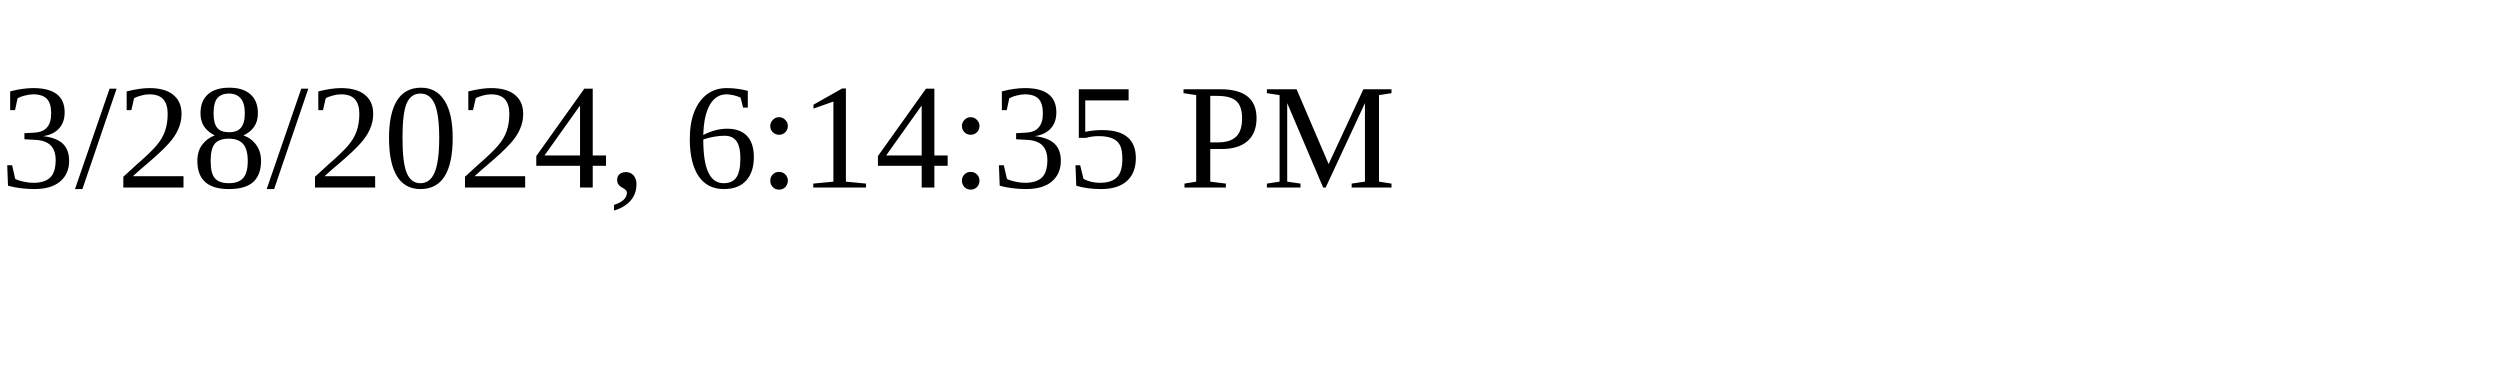
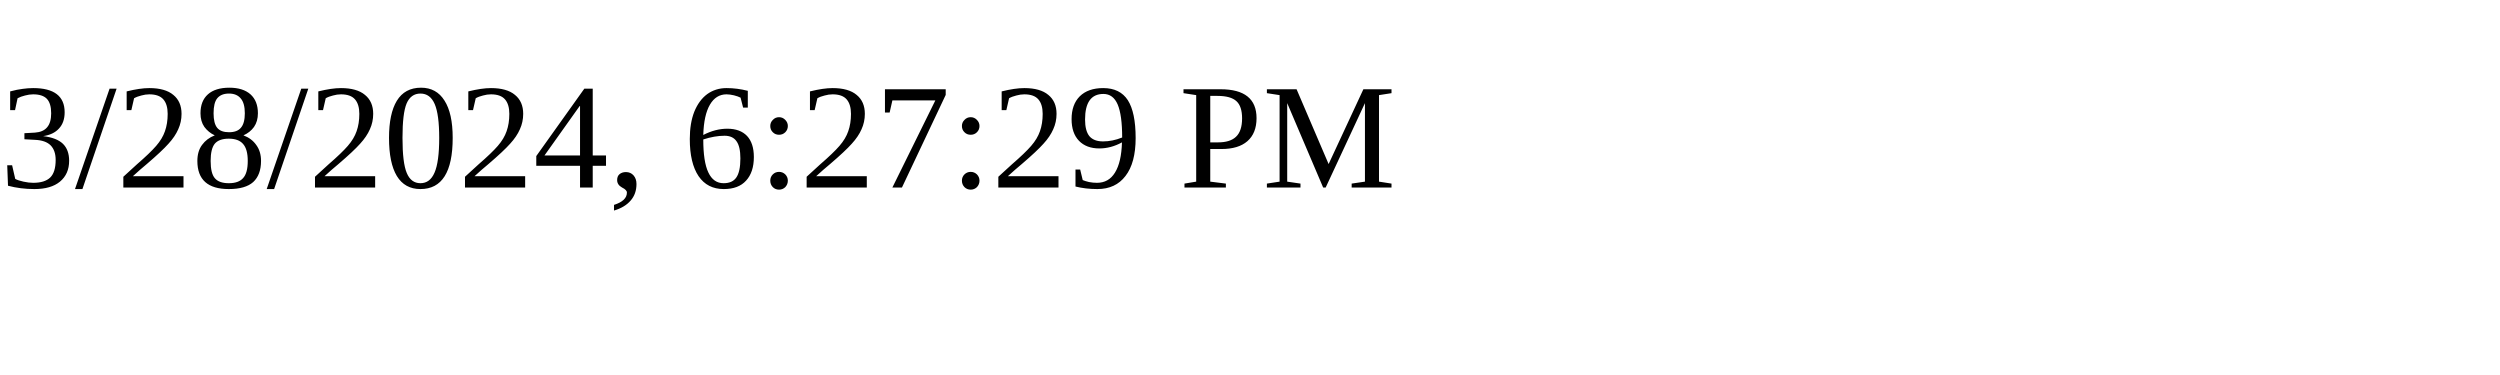
<svg xmlns="http://www.w3.org/2000/svg" height="30" width="200">
-   <text x="0" y="15">3/28/2024, 6:14:35 PM</text>
+   <text x="0" y="15">3/28/2024, 6:27:29 PM</text>
</svg>
